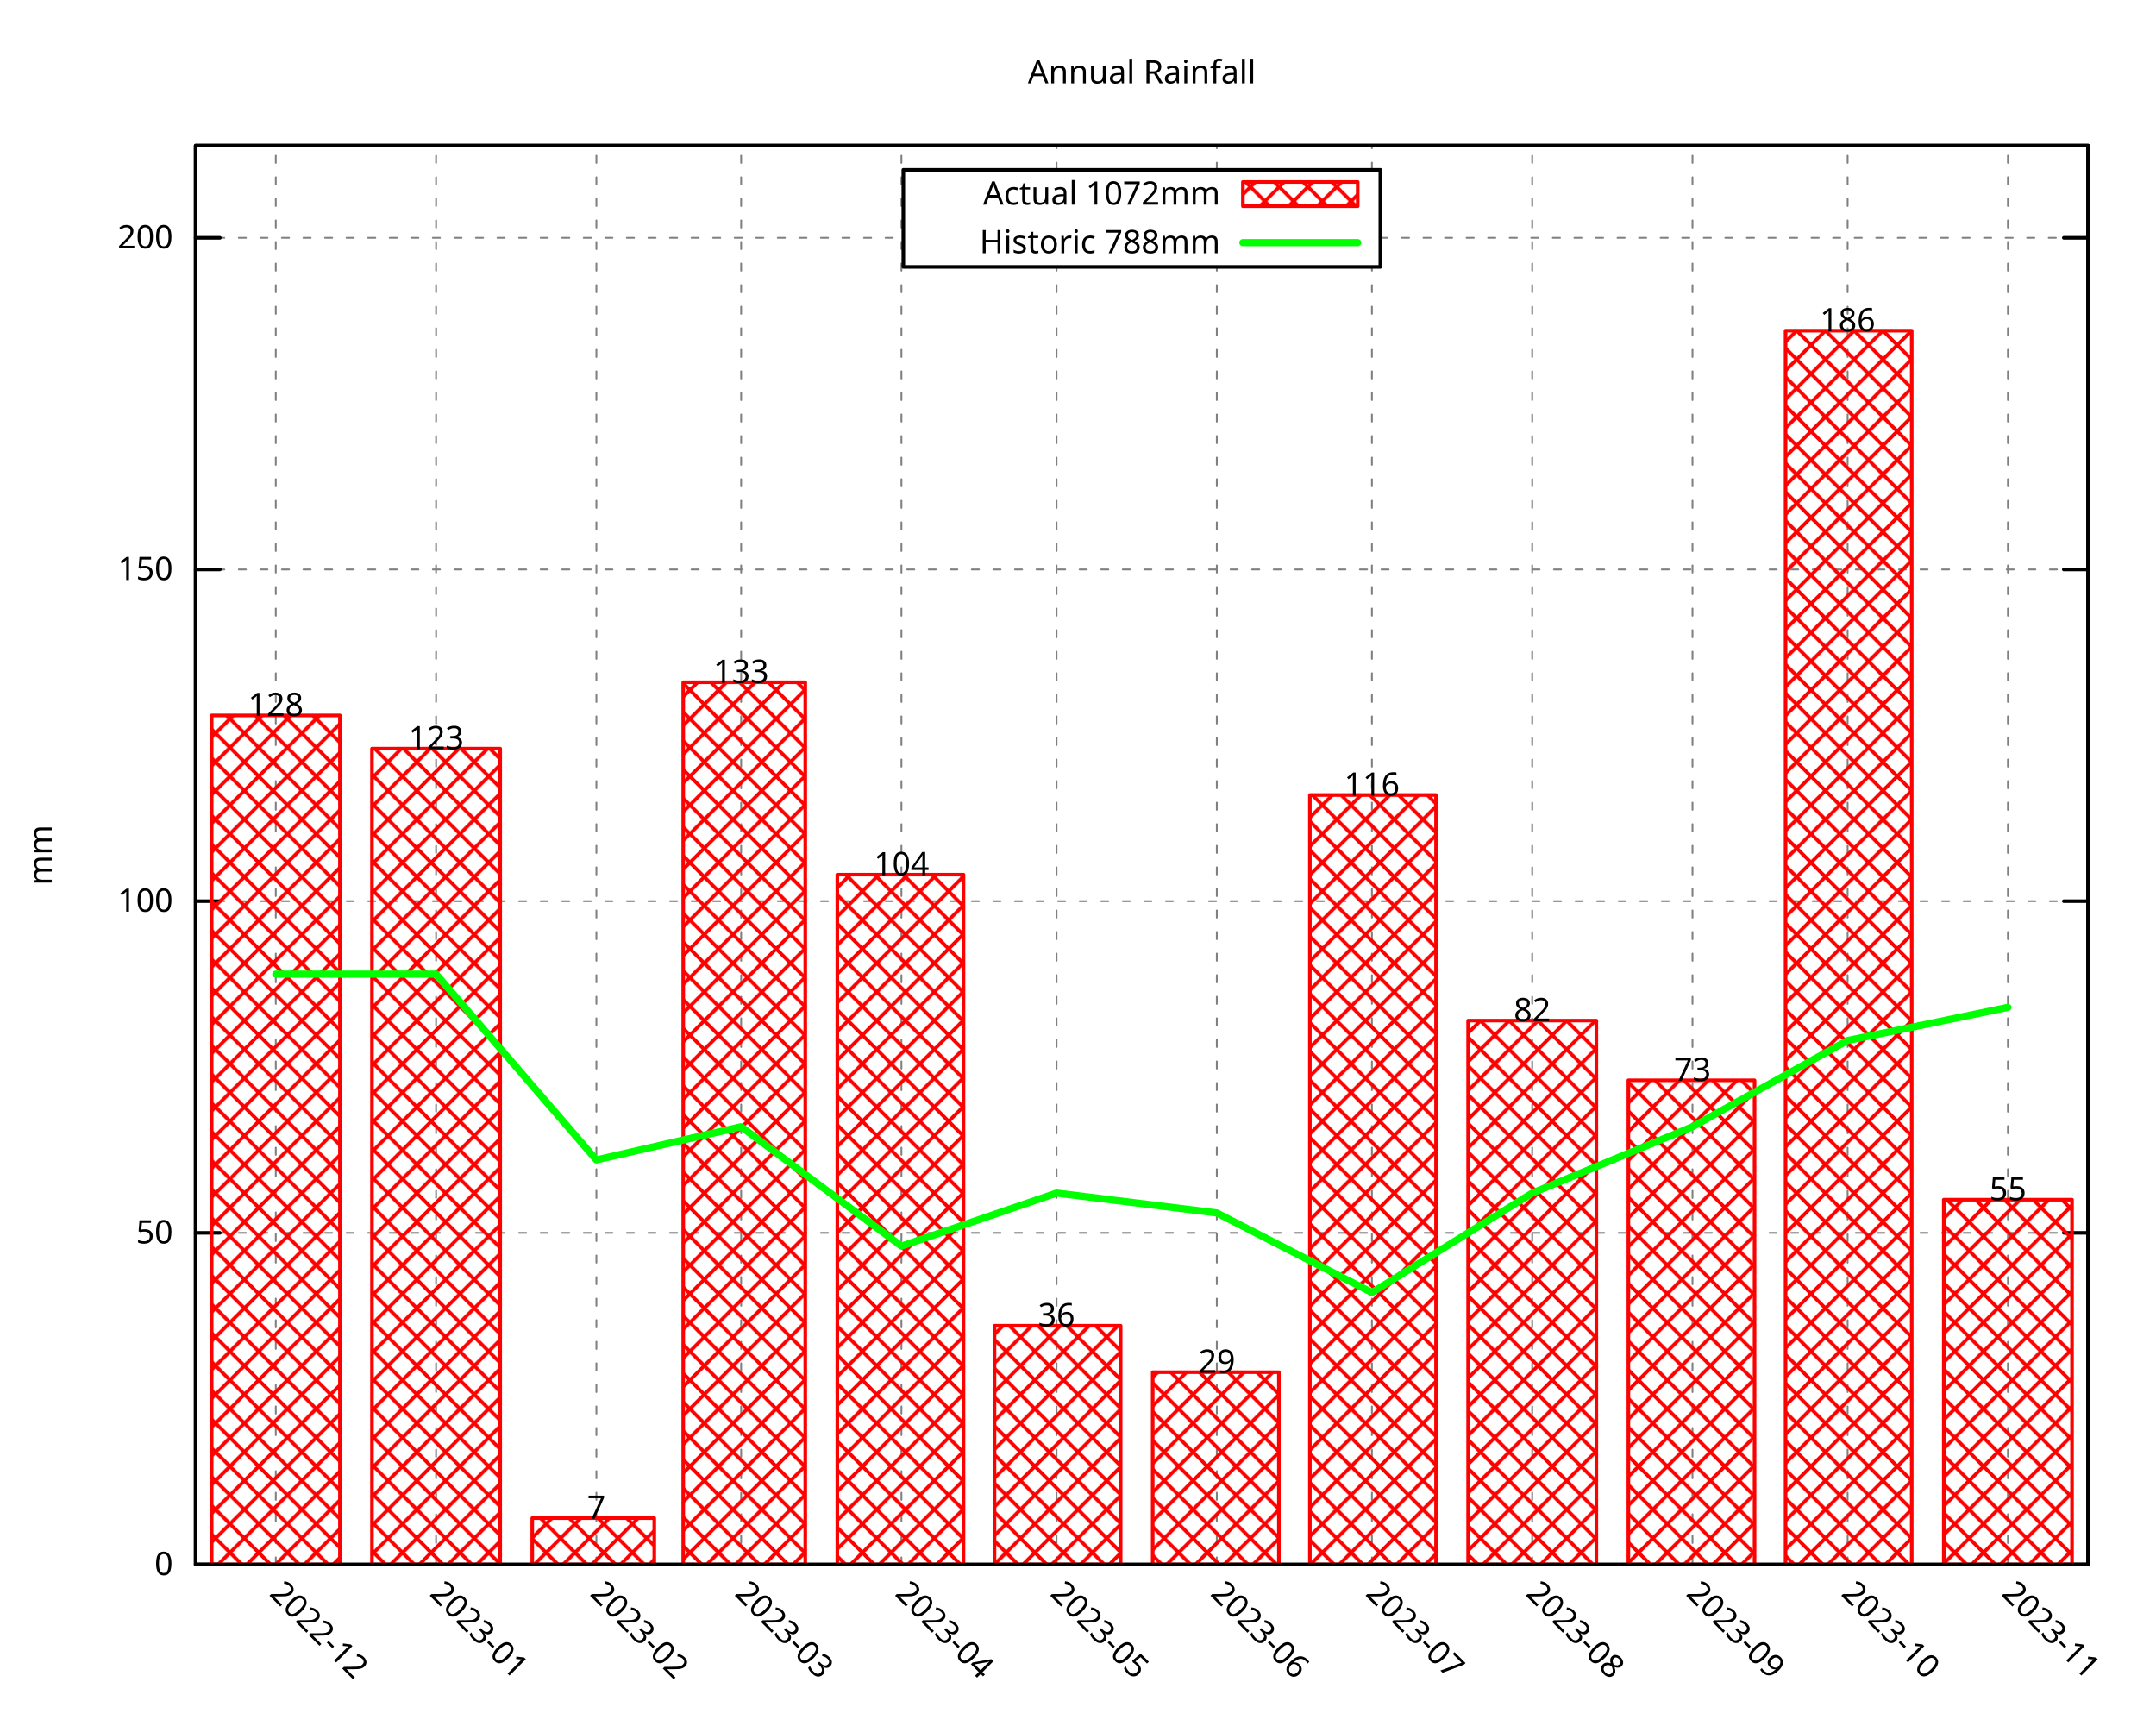
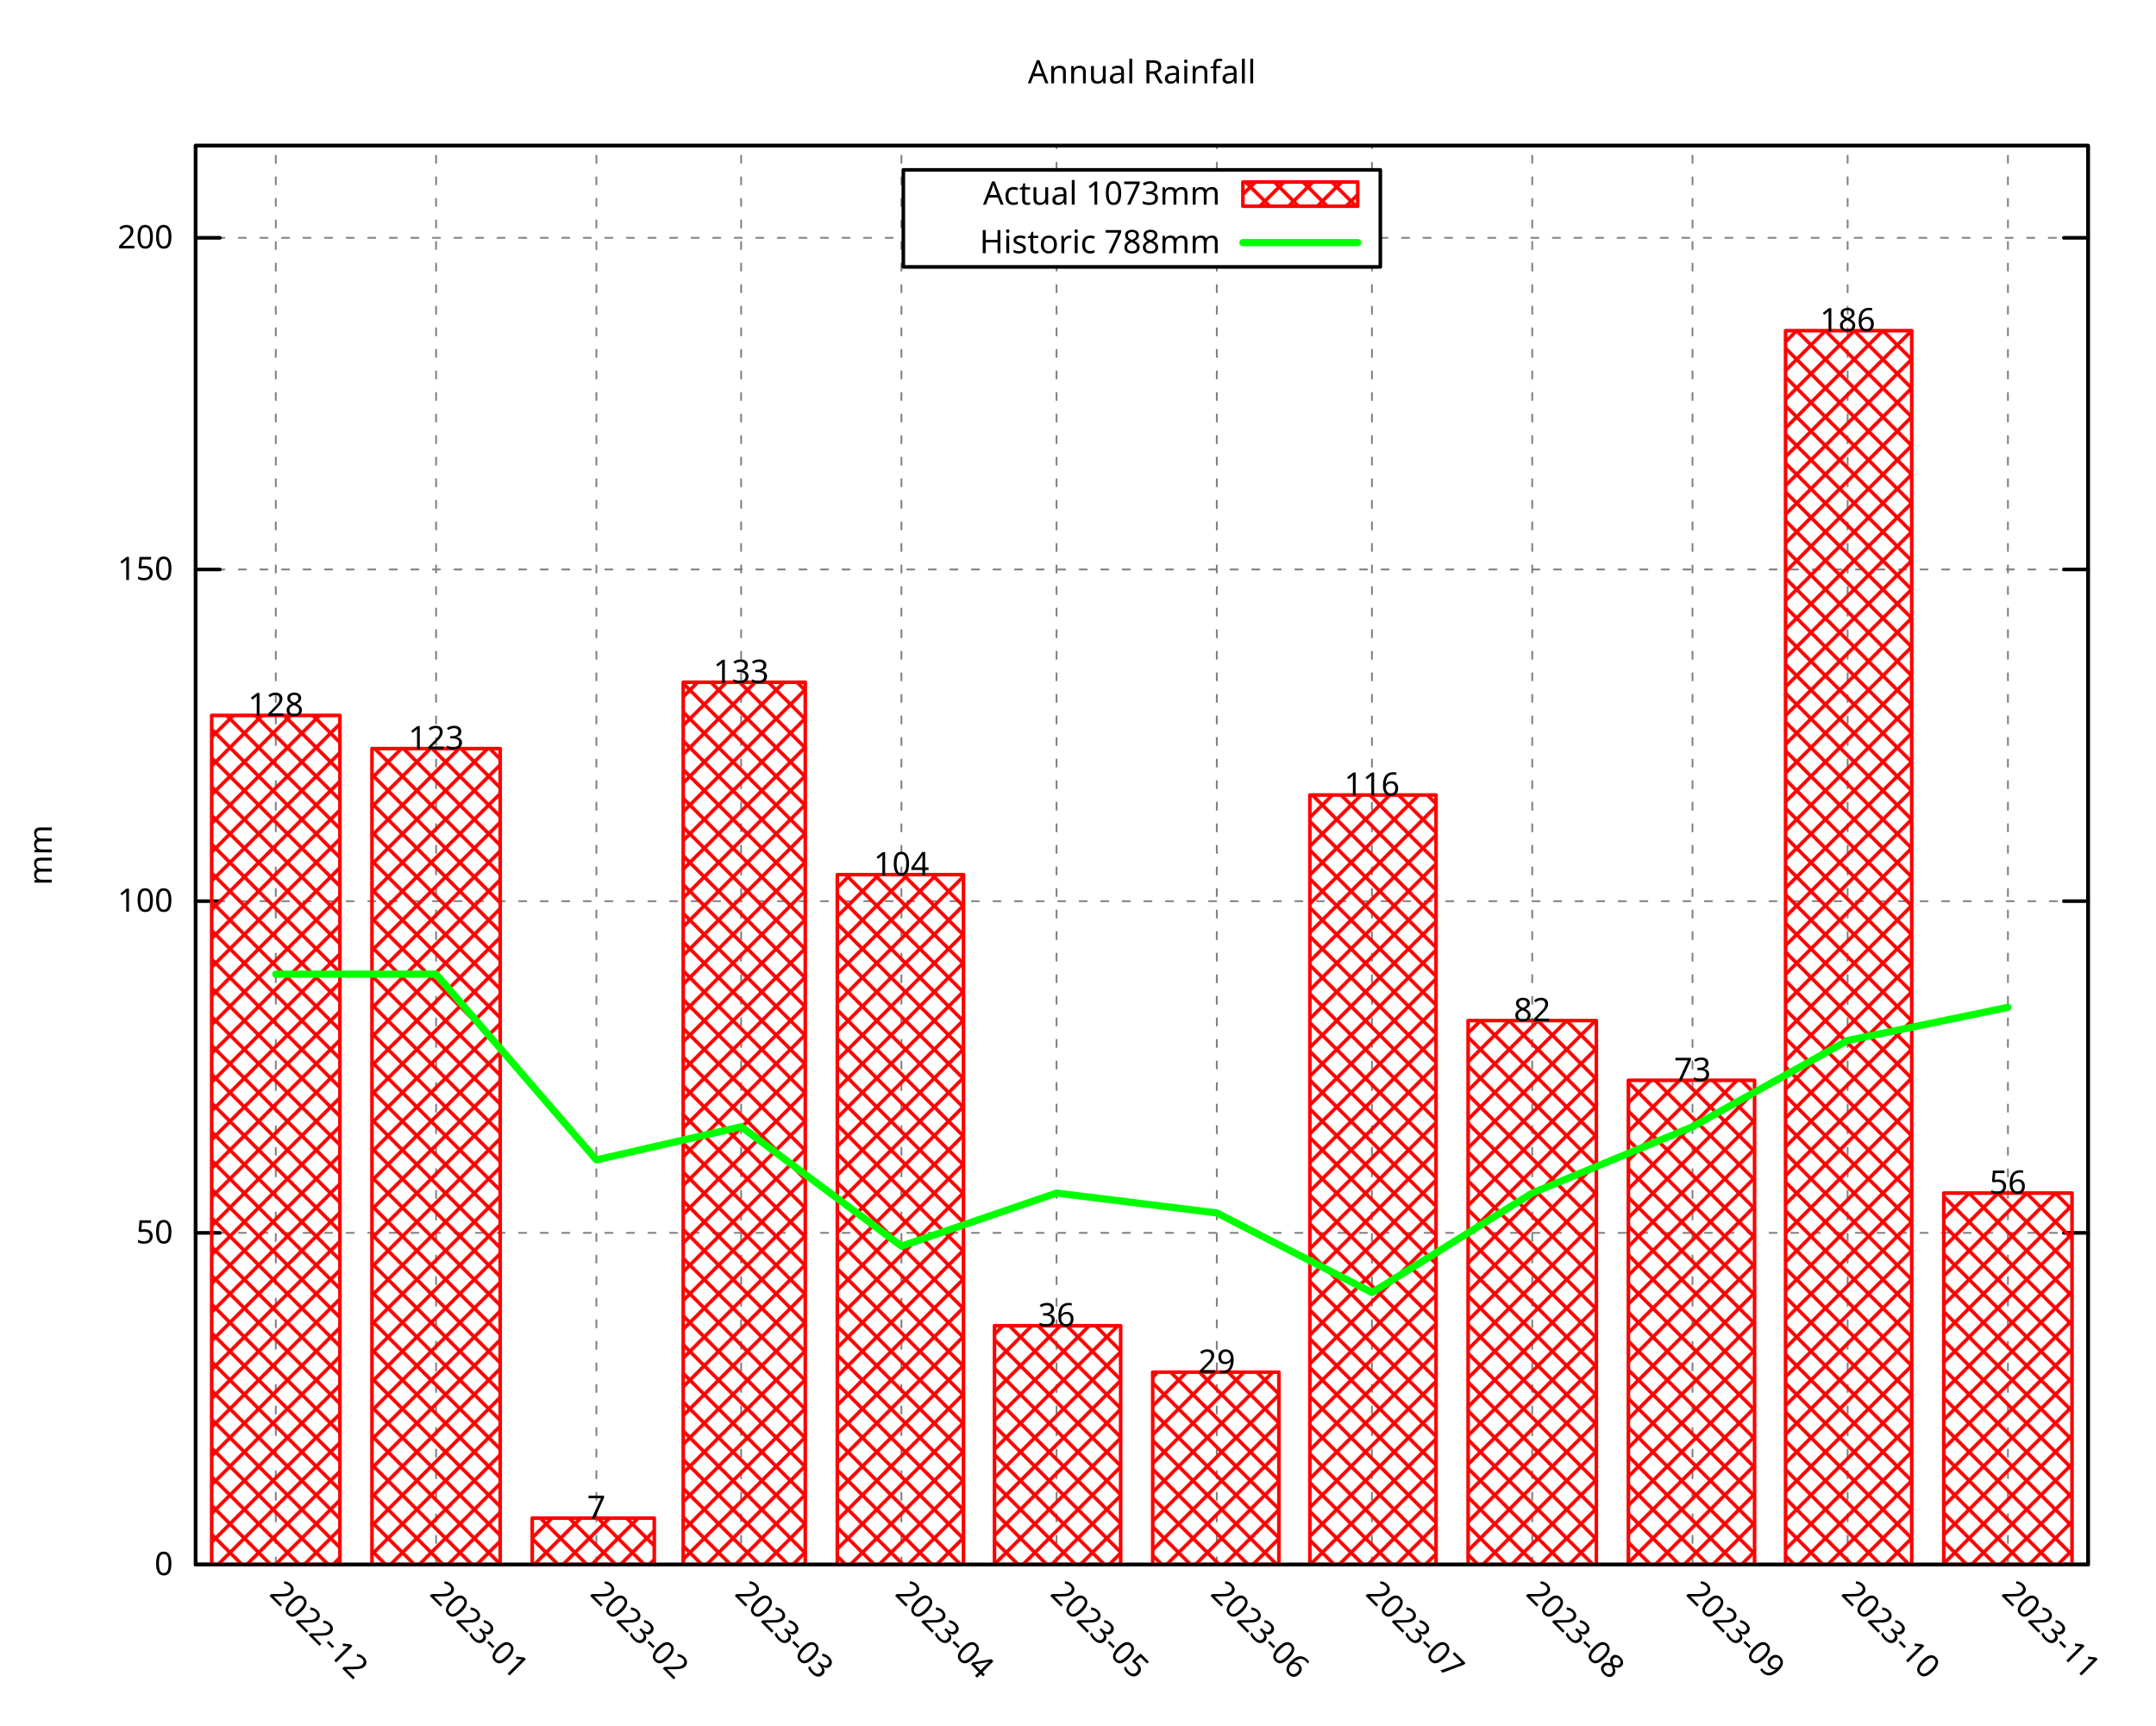
<svg xmlns="http://www.w3.org/2000/svg" xmlns:xlink="http://www.w3.org/1999/xlink" width="600" height="480" viewBox="0 0 600 480">
  <g id="gnuplot_canvas">
    <rect x="0" y="0" width="600" height="480" fill="none" />
    <defs>
      <circle id="gpDot" r="0.5" stroke-width="0.5" stroke="currentColor" />
      <path id="gpPt0" stroke-width="0.296" stroke="currentColor" d="M-1,0 h2 M0,-1 v2" />
      <path id="gpPt1" stroke-width="0.296" stroke="currentColor" d="M-1,-1 L1,1 M1,-1 L-1,1" />
      <path id="gpPt2" stroke-width="0.296" stroke="currentColor" d="M-1,0 L1,0 M0,-1 L0,1 M-1,-1 L1,1 M-1,1 L1,-1" />
      <rect id="gpPt3" stroke-width="0.296" stroke="currentColor" x="-1" y="-1" width="2" height="2" />
      <rect id="gpPt4" stroke-width="0.296" stroke="currentColor" fill="currentColor" x="-1" y="-1" width="2" height="2" />
      <circle id="gpPt5" stroke-width="0.296" stroke="currentColor" cx="0" cy="0" r="1" />
      <use xlink:href="#gpPt5" id="gpPt6" fill="currentColor" stroke="none" />
      <path id="gpPt7" stroke-width="0.296" stroke="currentColor" d="M0,-1.33 L-1.33,0.67 L1.33,0.67 z" />
      <use xlink:href="#gpPt7" id="gpPt8" fill="currentColor" stroke="none" />
      <use xlink:href="#gpPt7" id="gpPt9" stroke="currentColor" transform="rotate(180)" />
      <use xlink:href="#gpPt9" id="gpPt10" fill="currentColor" stroke="none" />
      <use xlink:href="#gpPt3" id="gpPt11" stroke="currentColor" transform="rotate(45)" />
      <use xlink:href="#gpPt11" id="gpPt12" fill="currentColor" stroke="none" />
      <path id="gpPt13" stroke-width="0.296" stroke="currentColor" d="M0,1.330 L1.265,0.411 L0.782,-1.067 L-0.782,-1.076 L-1.265,0.411 z" />
      <use xlink:href="#gpPt13" id="gpPt14" fill="currentColor" stroke="none" />
      <filter id="textbox" filterUnits="objectBoundingBox" x="0" y="0" height="1" width="1">
        <feFlood flood-color="white" flood-opacity="1" result="bgnd" />
        <feComposite in="SourceGraphic" in2="bgnd" operator="atop" />
      </filter>
      <filter id="greybox" filterUnits="objectBoundingBox" x="0" y="0" height="1" width="1">
        <feFlood flood-color="lightgrey" flood-opacity="1" result="grey" />
        <feComposite in="SourceGraphic" in2="grey" operator="atop" />
      </filter>
    </defs>
    <g fill="none" color="white" stroke="currentColor" stroke-width="1.00" stroke-linecap="round" stroke-linejoin="round">
</g>
    <g fill="none" color="black" stroke="currentColor" stroke-width="1.00" stroke-linecap="round" stroke-linejoin="round">
</g>
    <g fill="none" color="black" stroke="black" stroke-width="0.50" stroke-linecap="round" stroke-linejoin="round">
</g>
    <g fill="none" color="gray" stroke="currentColor" stroke-width="0.50" stroke-linecap="round" stroke-linejoin="round">
      <path stroke="gray" stroke-dasharray="2,4" class="gridline" d="M54.45,435.32 L581.09,435.32  " />
    </g>
    <g fill="none" color="gray" stroke="gray" stroke-width="1.00" stroke-linecap="round" stroke-linejoin="round">
</g>
    <g fill="none" color="black" stroke="currentColor" stroke-width="1.00" stroke-linecap="round" stroke-linejoin="round">
      <path stroke="black" d="M54.45,435.32 L61.20,435.32 M581.09,435.32 L574.34,435.32  " />
      <g transform="translate(48.15,438.25)" stroke="none" fill="black" font-family="Droid Sans" font-size="9.00" text-anchor="end">
        <text>
          <tspan font-family="Droid Sans"> 0</tspan>
        </text>
      </g>
    </g>
    <g fill="none" color="black" stroke="currentColor" stroke-width="1.00" stroke-linecap="round" stroke-linejoin="round">
</g>
    <g fill="none" color="black" stroke="black" stroke-width="0.50" stroke-linecap="round" stroke-linejoin="round">
</g>
    <g fill="none" color="gray" stroke="currentColor" stroke-width="0.50" stroke-linecap="round" stroke-linejoin="round">
      <path stroke="gray" stroke-dasharray="2,4" class="gridline" d="M54.45,343.03 L581.09,343.03  " />
    </g>
    <g fill="none" color="gray" stroke="gray" stroke-width="1.00" stroke-linecap="round" stroke-linejoin="round">
</g>
    <g fill="none" color="black" stroke="currentColor" stroke-width="1.00" stroke-linecap="round" stroke-linejoin="round">
      <path stroke="black" d="M54.45,343.03 L61.20,343.03 M581.09,343.03 L574.34,343.03  " />
      <g transform="translate(48.15,345.96)" stroke="none" fill="black" font-family="Droid Sans" font-size="9.00" text-anchor="end">
        <text>
          <tspan font-family="Droid Sans"> 50</tspan>
        </text>
      </g>
    </g>
    <g fill="none" color="black" stroke="currentColor" stroke-width="1.00" stroke-linecap="round" stroke-linejoin="round">
</g>
    <g fill="none" color="black" stroke="black" stroke-width="0.50" stroke-linecap="round" stroke-linejoin="round">
</g>
    <g fill="none" color="gray" stroke="currentColor" stroke-width="0.50" stroke-linecap="round" stroke-linejoin="round">
      <path stroke="gray" stroke-dasharray="2,4" class="gridline" d="M54.45,250.74 L581.09,250.74  " />
    </g>
    <g fill="none" color="gray" stroke="gray" stroke-width="1.00" stroke-linecap="round" stroke-linejoin="round">
</g>
    <g fill="none" color="black" stroke="currentColor" stroke-width="1.00" stroke-linecap="round" stroke-linejoin="round">
      <path stroke="black" d="M54.45,250.74 L61.20,250.74 M581.09,250.74 L574.34,250.74  " />
      <g transform="translate(48.15,253.67)" stroke="none" fill="black" font-family="Droid Sans" font-size="9.00" text-anchor="end">
        <text>
          <tspan font-family="Droid Sans"> 100</tspan>
        </text>
      </g>
    </g>
    <g fill="none" color="black" stroke="currentColor" stroke-width="1.00" stroke-linecap="round" stroke-linejoin="round">
</g>
    <g fill="none" color="black" stroke="black" stroke-width="0.50" stroke-linecap="round" stroke-linejoin="round">
</g>
    <g fill="none" color="gray" stroke="currentColor" stroke-width="0.50" stroke-linecap="round" stroke-linejoin="round">
      <path stroke="gray" stroke-dasharray="2,4" class="gridline" d="M54.45,158.45 L581.09,158.45  " />
    </g>
    <g fill="none" color="gray" stroke="gray" stroke-width="1.00" stroke-linecap="round" stroke-linejoin="round">
</g>
    <g fill="none" color="black" stroke="currentColor" stroke-width="1.00" stroke-linecap="round" stroke-linejoin="round">
      <path stroke="black" d="M54.45,158.45 L61.20,158.45 M581.09,158.45 L574.34,158.45  " />
      <g transform="translate(48.15,161.38)" stroke="none" fill="black" font-family="Droid Sans" font-size="9.00" text-anchor="end">
        <text>
          <tspan font-family="Droid Sans"> 150</tspan>
        </text>
      </g>
    </g>
    <g fill="none" color="black" stroke="currentColor" stroke-width="1.00" stroke-linecap="round" stroke-linejoin="round">
</g>
    <g fill="none" color="black" stroke="black" stroke-width="0.50" stroke-linecap="round" stroke-linejoin="round">
</g>
    <g fill="none" color="gray" stroke="currentColor" stroke-width="0.50" stroke-linecap="round" stroke-linejoin="round">
      <path stroke="gray" stroke-dasharray="2,4" class="gridline" d="M54.45,66.17 L251.39,66.17 M384.14,66.17 L581.09,66.17  " />
    </g>
    <g fill="none" color="gray" stroke="gray" stroke-width="1.00" stroke-linecap="round" stroke-linejoin="round">
</g>
    <g fill="none" color="black" stroke="currentColor" stroke-width="1.00" stroke-linecap="round" stroke-linejoin="round">
      <path stroke="black" d="M54.45,66.17 L61.20,66.17 M581.09,66.17 L574.34,66.17  " />
      <g transform="translate(48.15,69.10)" stroke="none" fill="black" font-family="Droid Sans" font-size="9.00" text-anchor="end">
        <text>
          <tspan font-family="Droid Sans"> 200</tspan>
        </text>
      </g>
    </g>
    <g fill="none" color="black" stroke="currentColor" stroke-width="1.00" stroke-linecap="round" stroke-linejoin="round">
</g>
    <g fill="none" color="black" stroke="black" stroke-width="0.50" stroke-linecap="round" stroke-linejoin="round">
</g>
    <g fill="none" color="gray" stroke="currentColor" stroke-width="0.50" stroke-linecap="round" stroke-linejoin="round">
      <path stroke="gray" stroke-dasharray="2,4" class="gridline" d="M76.75,435.32 L76.75,40.51  " />
    </g>
    <g fill="none" color="gray" stroke="gray" stroke-width="1.00" stroke-linecap="round" stroke-linejoin="round">
</g>
    <g fill="none" color="black" stroke="currentColor" stroke-width="1.00" stroke-linecap="round" stroke-linejoin="round">
      <path stroke="black" d="M76.75,435.32 M76.75,40.51  " />
      <g transform="translate(74.68,443.69) rotate(45)" stroke="none" fill="black" font-family="Droid Sans" font-size="9.00" text-anchor="start">
        <text>
          <tspan font-family="Droid Sans">2022-12</tspan>
        </text>
      </g>
    </g>
    <g fill="none" color="black" stroke="currentColor" stroke-width="1.00" stroke-linecap="round" stroke-linejoin="round">
</g>
    <g fill="none" color="black" stroke="black" stroke-width="0.50" stroke-linecap="round" stroke-linejoin="round">
</g>
    <g fill="none" color="gray" stroke="currentColor" stroke-width="0.50" stroke-linecap="round" stroke-linejoin="round">
      <path stroke="gray" stroke-dasharray="2,4" class="gridline" d="M121.36,435.32 L121.36,40.51  " />
    </g>
    <g fill="none" color="gray" stroke="gray" stroke-width="1.00" stroke-linecap="round" stroke-linejoin="round">
</g>
    <g fill="none" color="black" stroke="currentColor" stroke-width="1.00" stroke-linecap="round" stroke-linejoin="round">
      <path stroke="black" d="M121.36,435.32 M121.36,40.51  " />
      <g transform="translate(119.29,443.69) rotate(45)" stroke="none" fill="black" font-family="Droid Sans" font-size="9.00" text-anchor="start">
        <text>
          <tspan font-family="Droid Sans">2023-01</tspan>
        </text>
      </g>
    </g>
    <g fill="none" color="black" stroke="currentColor" stroke-width="1.00" stroke-linecap="round" stroke-linejoin="round">
</g>
    <g fill="none" color="black" stroke="black" stroke-width="0.50" stroke-linecap="round" stroke-linejoin="round">
</g>
    <g fill="none" color="gray" stroke="currentColor" stroke-width="0.50" stroke-linecap="round" stroke-linejoin="round">
      <path stroke="gray" stroke-dasharray="2,4" class="gridline" d="M165.97,435.32 L165.97,40.51  " />
    </g>
    <g fill="none" color="gray" stroke="gray" stroke-width="1.00" stroke-linecap="round" stroke-linejoin="round">
</g>
    <g fill="none" color="black" stroke="currentColor" stroke-width="1.00" stroke-linecap="round" stroke-linejoin="round">
      <path stroke="black" d="M165.97,435.32 M165.97,40.51  " />
      <g transform="translate(163.90,443.69) rotate(45)" stroke="none" fill="black" font-family="Droid Sans" font-size="9.00" text-anchor="start">
        <text>
          <tspan font-family="Droid Sans">2023-02</tspan>
        </text>
      </g>
    </g>
    <g fill="none" color="black" stroke="currentColor" stroke-width="1.00" stroke-linecap="round" stroke-linejoin="round">
</g>
    <g fill="none" color="black" stroke="black" stroke-width="0.50" stroke-linecap="round" stroke-linejoin="round">
</g>
    <g fill="none" color="gray" stroke="currentColor" stroke-width="0.50" stroke-linecap="round" stroke-linejoin="round">
      <path stroke="gray" stroke-dasharray="2,4" class="gridline" d="M206.25,435.32 L206.25,40.51  " />
    </g>
    <g fill="none" color="gray" stroke="gray" stroke-width="1.00" stroke-linecap="round" stroke-linejoin="round">
</g>
    <g fill="none" color="black" stroke="currentColor" stroke-width="1.00" stroke-linecap="round" stroke-linejoin="round">
      <path stroke="black" d="M206.25,435.32 M206.25,40.51  " />
      <g transform="translate(204.18,443.69) rotate(45)" stroke="none" fill="black" font-family="Droid Sans" font-size="9.00" text-anchor="start">
        <text>
          <tspan font-family="Droid Sans">2023-03</tspan>
        </text>
      </g>
    </g>
    <g fill="none" color="black" stroke="currentColor" stroke-width="1.00" stroke-linecap="round" stroke-linejoin="round">
</g>
    <g fill="none" color="black" stroke="black" stroke-width="0.50" stroke-linecap="round" stroke-linejoin="round">
</g>
    <g fill="none" color="gray" stroke="currentColor" stroke-width="0.50" stroke-linecap="round" stroke-linejoin="round">
      <path stroke="gray" stroke-dasharray="2,4" class="gridline" d="M250.86,435.32 L250.86,40.51  " />
    </g>
    <g fill="none" color="gray" stroke="gray" stroke-width="1.00" stroke-linecap="round" stroke-linejoin="round">
</g>
    <g fill="none" color="black" stroke="currentColor" stroke-width="1.00" stroke-linecap="round" stroke-linejoin="round">
      <path stroke="black" d="M250.86,435.32 M250.86,40.51  " />
      <g transform="translate(248.79,443.69) rotate(45)" stroke="none" fill="black" font-family="Droid Sans" font-size="9.00" text-anchor="start">
        <text>
          <tspan font-family="Droid Sans">2023-04</tspan>
        </text>
      </g>
    </g>
    <g fill="none" color="black" stroke="currentColor" stroke-width="1.00" stroke-linecap="round" stroke-linejoin="round">
</g>
    <g fill="none" color="black" stroke="black" stroke-width="0.50" stroke-linecap="round" stroke-linejoin="round">
</g>
    <g fill="none" color="gray" stroke="currentColor" stroke-width="0.50" stroke-linecap="round" stroke-linejoin="round">
      <path stroke="gray" stroke-dasharray="2,4" class="gridline" d="M294.03,435.32 L294.03,74.26 M294.03,47.26 L294.03,40.51  " />
    </g>
    <g fill="none" color="gray" stroke="gray" stroke-width="1.00" stroke-linecap="round" stroke-linejoin="round">
</g>
    <g fill="none" color="black" stroke="currentColor" stroke-width="1.00" stroke-linecap="round" stroke-linejoin="round">
      <path stroke="black" d="M294.03,435.32 M294.03,40.51  " />
      <g transform="translate(291.96,443.69) rotate(45)" stroke="none" fill="black" font-family="Droid Sans" font-size="9.00" text-anchor="start">
        <text>
          <tspan font-family="Droid Sans">2023-05</tspan>
        </text>
      </g>
    </g>
    <g fill="none" color="black" stroke="currentColor" stroke-width="1.00" stroke-linecap="round" stroke-linejoin="round">
</g>
    <g fill="none" color="black" stroke="black" stroke-width="0.50" stroke-linecap="round" stroke-linejoin="round">
</g>
    <g fill="none" color="gray" stroke="currentColor" stroke-width="0.50" stroke-linecap="round" stroke-linejoin="round">
      <path stroke="gray" stroke-dasharray="2,4" class="gridline" d="M338.63,435.32 L338.63,74.26 M338.63,47.26 L338.63,40.51  " />
    </g>
    <g fill="none" color="gray" stroke="gray" stroke-width="1.00" stroke-linecap="round" stroke-linejoin="round">
</g>
    <g fill="none" color="black" stroke="currentColor" stroke-width="1.00" stroke-linecap="round" stroke-linejoin="round">
      <path stroke="black" d="M338.63,435.32 M338.63,40.51  " />
      <g transform="translate(336.56,443.69) rotate(45)" stroke="none" fill="black" font-family="Droid Sans" font-size="9.00" text-anchor="start">
        <text>
          <tspan font-family="Droid Sans">2023-06</tspan>
        </text>
      </g>
    </g>
    <g fill="none" color="black" stroke="currentColor" stroke-width="1.00" stroke-linecap="round" stroke-linejoin="round">
</g>
    <g fill="none" color="black" stroke="black" stroke-width="0.50" stroke-linecap="round" stroke-linejoin="round">
</g>
    <g fill="none" color="gray" stroke="currentColor" stroke-width="0.50" stroke-linecap="round" stroke-linejoin="round">
      <path stroke="gray" stroke-dasharray="2,4" class="gridline" d="M381.80,435.32 L381.80,74.26 M381.80,47.26 L381.80,40.51  " />
    </g>
    <g fill="none" color="gray" stroke="gray" stroke-width="1.00" stroke-linecap="round" stroke-linejoin="round">
</g>
    <g fill="none" color="black" stroke="currentColor" stroke-width="1.00" stroke-linecap="round" stroke-linejoin="round">
      <path stroke="black" d="M381.80,435.32 M381.80,40.51  " />
      <g transform="translate(379.73,443.69) rotate(45)" stroke="none" fill="black" font-family="Droid Sans" font-size="9.00" text-anchor="start">
        <text>
          <tspan font-family="Droid Sans">2023-07</tspan>
        </text>
      </g>
    </g>
    <g fill="none" color="black" stroke="currentColor" stroke-width="1.00" stroke-linecap="round" stroke-linejoin="round">
</g>
    <g fill="none" color="black" stroke="black" stroke-width="0.50" stroke-linecap="round" stroke-linejoin="round">
</g>
    <g fill="none" color="gray" stroke="currentColor" stroke-width="0.50" stroke-linecap="round" stroke-linejoin="round">
      <path stroke="gray" stroke-dasharray="2,4" class="gridline" d="M426.41,435.32 L426.41,40.51  " />
    </g>
    <g fill="none" color="gray" stroke="gray" stroke-width="1.00" stroke-linecap="round" stroke-linejoin="round">
</g>
    <g fill="none" color="black" stroke="currentColor" stroke-width="1.00" stroke-linecap="round" stroke-linejoin="round">
      <path stroke="black" d="M426.41,435.32 M426.41,40.51  " />
      <g transform="translate(424.34,443.69) rotate(45)" stroke="none" fill="black" font-family="Droid Sans" font-size="9.00" text-anchor="start">
        <text>
          <tspan font-family="Droid Sans">2023-08</tspan>
        </text>
      </g>
    </g>
    <g fill="none" color="black" stroke="currentColor" stroke-width="1.00" stroke-linecap="round" stroke-linejoin="round">
</g>
    <g fill="none" color="black" stroke="black" stroke-width="0.50" stroke-linecap="round" stroke-linejoin="round">
</g>
    <g fill="none" color="gray" stroke="currentColor" stroke-width="0.50" stroke-linecap="round" stroke-linejoin="round">
      <path stroke="gray" stroke-dasharray="2,4" class="gridline" d="M471.01,435.32 L471.01,40.51  " />
    </g>
    <g fill="none" color="gray" stroke="gray" stroke-width="1.00" stroke-linecap="round" stroke-linejoin="round">
</g>
    <g fill="none" color="black" stroke="currentColor" stroke-width="1.00" stroke-linecap="round" stroke-linejoin="round">
      <path stroke="black" d="M471.01,435.32 M471.01,40.51  " />
      <g transform="translate(468.94,443.69) rotate(45)" stroke="none" fill="black" font-family="Droid Sans" font-size="9.00" text-anchor="start">
        <text>
          <tspan font-family="Droid Sans">2023-09</tspan>
        </text>
      </g>
    </g>
    <g fill="none" color="black" stroke="currentColor" stroke-width="1.00" stroke-linecap="round" stroke-linejoin="round">
</g>
    <g fill="none" color="black" stroke="black" stroke-width="0.50" stroke-linecap="round" stroke-linejoin="round">
</g>
    <g fill="none" color="gray" stroke="currentColor" stroke-width="0.50" stroke-linecap="round" stroke-linejoin="round">
      <path stroke="gray" stroke-dasharray="2,4" class="gridline" d="M514.18,435.32 L514.18,40.51  " />
    </g>
    <g fill="none" color="gray" stroke="gray" stroke-width="1.00" stroke-linecap="round" stroke-linejoin="round">
</g>
    <g fill="none" color="black" stroke="currentColor" stroke-width="1.00" stroke-linecap="round" stroke-linejoin="round">
      <path stroke="black" d="M514.18,435.32 M514.18,40.51  " />
      <g transform="translate(512.11,443.69) rotate(45)" stroke="none" fill="black" font-family="Droid Sans" font-size="9.00" text-anchor="start">
        <text>
          <tspan font-family="Droid Sans">2023-10</tspan>
        </text>
      </g>
    </g>
    <g fill="none" color="black" stroke="currentColor" stroke-width="1.00" stroke-linecap="round" stroke-linejoin="round">
</g>
    <g fill="none" color="black" stroke="black" stroke-width="0.50" stroke-linecap="round" stroke-linejoin="round">
</g>
    <g fill="none" color="gray" stroke="currentColor" stroke-width="0.50" stroke-linecap="round" stroke-linejoin="round">
      <path stroke="gray" stroke-dasharray="2,4" class="gridline" d="M558.79,435.32 L558.79,40.51  " />
    </g>
    <g fill="none" color="gray" stroke="gray" stroke-width="1.00" stroke-linecap="round" stroke-linejoin="round">
</g>
    <g fill="none" color="black" stroke="currentColor" stroke-width="1.00" stroke-linecap="round" stroke-linejoin="round">
      <path stroke="black" d="M558.79,435.32 M558.79,40.51  " />
      <g transform="translate(556.72,443.69) rotate(45)" stroke="none" fill="black" font-family="Droid Sans" font-size="9.00" text-anchor="start">
        <text>
          <tspan font-family="Droid Sans">2023-11</tspan>
        </text>
      </g>
    </g>
    <g fill="none" color="black" stroke="currentColor" stroke-width="1.00" stroke-linecap="round" stroke-linejoin="round">
</g>
    <g fill="none" color="black" stroke="currentColor" stroke-width="1.00" stroke-linecap="round" stroke-linejoin="round">
      <path stroke="black" d="M54.45,40.51 L54.45,435.32 L581.09,435.32 L581.09,40.51 L54.45,40.51 Z  " />
    </g>
    <g fill="none" color="black" stroke="currentColor" stroke-width="1.00" stroke-linecap="round" stroke-linejoin="round">
      <g transform="translate(14.39,237.92) rotate(270)" stroke="none" fill="black" font-family="Droid Sans" font-size="9.00" text-anchor="middle">
        <text>
          <tspan font-family="Droid Sans">mm</tspan>
        </text>
      </g>
    </g>
    <g fill="none" color="black" stroke="currentColor" stroke-width="1.00" stroke-linecap="round" stroke-linejoin="round">
</g>
    <g fill="none" color="black" stroke="currentColor" stroke-width="1.00" stroke-linecap="round" stroke-linejoin="round">
      <path stroke="black" d="M251.39,74.26 L251.39,47.26 L384.14,47.26 L384.14,74.26 L251.39,74.26 Z  " />
    </g>
    <g id="gnuplot_plot_1">
      <g fill="none" color="black" stroke="currentColor" stroke-width="1.00" stroke-linecap="round" stroke-linejoin="round">
        <g transform="translate(339.59,56.94)" stroke="none" fill="black" font-family="Droid Sans" font-size="9.00" text-anchor="end">
          <text>
-             <tspan font-family="Droid Sans">Actual 1072mm</tspan>
+             <tspan font-family="Droid Sans">Actual 1073mm</tspan>
          </text>
        </g>
      </g>
      <g fill="none" color="black" stroke="currentColor" stroke-width="1.00" stroke-linecap="round" stroke-linejoin="round">
        <defs>
          <pattern id="gpPat1" patternUnits="userSpaceOnUse" x="0" y="0" width="8" height="8">
            <path style="fill:none; stroke:rgb(255,0,0)" d="M0,0 L8,8 M0,8 L8,0" />
          </pattern>
        </defs>
        <g stroke="none" shape-rendering="crispEdges">
          <polygon fill="url(#gpPat1)" points="345.89,57.38 377.84,57.38 377.84,50.63 345.89,50.63 " />
        </g>
        <path stroke="rgb(255,   0,   0)" d="M345.89,57.38 L377.84,57.38 L377.84,50.64 L345.89,50.64 L345.89,57.38 Z  " />
      </g>
      <g fill="none" color="black" stroke="currentColor" stroke-width="1.00" stroke-linecap="round" stroke-linejoin="round">
        <defs>
          <pattern id="gpPat2" patternUnits="userSpaceOnUse" x="0" y="0" width="8" height="8">
            <path style="fill:none; stroke:rgb(255,0,0)" d="M0,0 L8,8 M0,8 L8,0" />
          </pattern>
        </defs>
        <g stroke="none" shape-rendering="crispEdges">
          <polygon fill="url(#gpPat2)" points="58.91,435.32 94.61,435.32 94.61,199.05 58.91,199.05 " />
        </g>
        <path stroke="rgb(255,   0,   0)" d="M58.91,435.32 L58.91,199.06 L94.60,199.06 L94.60,435.32 L58.91,435.32 Z  " />
        <g stroke="none" shape-rendering="crispEdges">
          <polygon fill="url(#gpPat2)" points="103.52,435.32 139.21,435.32 139.21,208.28 103.52,208.28 " />
        </g>
        <path stroke="rgb(255,   0,   0)" d="M103.52,435.32 L103.52,208.29 L139.20,208.29 L139.20,435.32 L103.52,435.32 Z  " />
        <g stroke="none" shape-rendering="crispEdges">
          <polygon fill="url(#gpPat2)" points="148.12,435.32 182.09,435.32 182.09,422.39 148.12,422.39 " />
        </g>
        <path stroke="rgb(255,   0,   0)" d="M148.12,435.32 L148.12,422.40 L182.08,422.40 L182.08,435.32 L148.12,435.32 Z  " />
        <g stroke="none" shape-rendering="crispEdges">
          <polygon fill="url(#gpPat2)" points="190.14,435.32 224.11,435.32 224.11,189.82 190.14,189.82 " />
        </g>
        <path stroke="rgb(255,   0,   0)" d="M190.14,435.32 L190.14,189.83 L224.10,189.83 L224.10,435.32 L190.14,435.32 Z  " />
        <g stroke="none" shape-rendering="crispEdges">
          <polygon fill="url(#gpPat2)" points="233.02,435.32 268.14,435.32 268.14,243.35 233.02,243.35 " />
        </g>
        <path stroke="rgb(255,   0,   0)" d="M233.02,435.32 L233.02,243.36 L268.13,243.36 L268.13,435.32 L233.02,435.32 Z  " />
        <g stroke="none" shape-rendering="crispEdges">
          <polygon fill="url(#gpPat2)" points="276.76,435.32 311.88,435.32 311.88,368.86 276.76,368.86 " />
        </g>
        <path stroke="rgb(255,   0,   0)" d="M276.76,435.32 L276.76,368.87 L311.87,368.87 L311.87,435.32 L276.76,435.32 Z  " />
        <g stroke="none" shape-rendering="crispEdges">
          <polygon fill="url(#gpPat2)" points="320.79,435.32 355.91,435.32 355.91,381.78 320.79,381.78 " />
        </g>
        <path stroke="rgb(255,   0,   0)" d="M320.79,435.32 L320.79,381.79 L355.90,381.79 L355.90,435.32 L320.79,435.32 Z  " />
        <g stroke="none" shape-rendering="crispEdges">
          <polygon fill="url(#gpPat2)" points="364.53,435.32 399.65,435.32 399.65,221.20 364.53,221.20 " />
        </g>
        <path stroke="rgb(255,   0,   0)" d="M364.53,435.32 L364.53,221.21 L399.64,221.21 L399.64,435.32 L364.53,435.32 Z  " />
        <g stroke="none" shape-rendering="crispEdges">
          <polygon fill="url(#gpPat2)" points="408.57,435.32 444.26,435.32 444.26,283.96 408.57,283.96 " />
        </g>
        <path stroke="rgb(255,   0,   0)" d="M408.57,435.32 L408.57,283.97 L444.25,283.97 L444.25,435.32 L408.57,435.32 Z  " />
        <g stroke="none" shape-rendering="crispEdges">
          <polygon fill="url(#gpPat2)" points="453.17,435.32 488.29,435.32 488.29,300.57 453.17,300.57 " />
        </g>
        <path stroke="rgb(255,   0,   0)" d="M453.17,435.32 L453.17,300.58 L488.28,300.58 L488.28,435.32 L453.17,435.32 Z  " />
        <g stroke="none" shape-rendering="crispEdges">
          <polygon fill="url(#gpPat2)" points="496.91,435.32 532.03,435.32 532.03,92.00 496.91,92.00 " />
        </g>
        <path stroke="rgb(255,   0,   0)" d="M496.91,435.32 L496.91,92.01 L532.02,92.01 L532.02,435.32 L496.91,435.32 Z  " />
        <g stroke="none" shape-rendering="crispEdges">
-           <polygon fill="url(#gpPat2)" points="540.94,435.32 576.64,435.32 576.64,333.79 540.94,333.79 " />
-         </g>
-         <path stroke="rgb(255,   0,   0)" d="M540.94,435.32 L540.94,333.80 L576.63,333.80 L576.63,435.32 L540.94,435.32 Z  " />
+           <polygon fill="url(#gpPat2)" points="540.94,435.32 576.64,435.32 576.64,331.95 540.94,331.95 " />
+         </g>
+         <path stroke="rgb(255,   0,   0)" d="M540.94,435.32 L540.94,331.96 L576.63,331.96 L576.63,435.32 L540.94,435.32 Z  " />
      </g>
    </g>
    <g id="gnuplot_plot_2" fill="none">
      <g fill="none" color="black" stroke="currentColor" stroke-width="1.00" stroke-linecap="round" stroke-linejoin="round">
        <g transform="translate(76.75,199.22)" stroke="none" fill="black" font-family="Droid Sans" font-size="9.00" text-anchor="middle">
          <text>
            <tspan font-family="Droid Sans">128</tspan>
          </text>
        </g>
        <g transform="translate(121.36,208.45)" stroke="none" fill="black" font-family="Droid Sans" font-size="9.00" text-anchor="middle">
          <text>
            <tspan font-family="Droid Sans">123</tspan>
          </text>
        </g>
        <g transform="translate(165.97,422.56)" stroke="none" fill="black" font-family="Droid Sans" font-size="9.00" text-anchor="middle">
          <text>
            <tspan font-family="Droid Sans">7</tspan>
          </text>
        </g>
        <g transform="translate(206.25,189.99)" stroke="none" fill="black" font-family="Droid Sans" font-size="9.00" text-anchor="middle">
          <text>
            <tspan font-family="Droid Sans">133</tspan>
          </text>
        </g>
        <g transform="translate(250.86,243.52)" stroke="none" fill="black" font-family="Droid Sans" font-size="9.00" text-anchor="middle">
          <text>
            <tspan font-family="Droid Sans">104</tspan>
          </text>
        </g>
        <g transform="translate(294.03,369.03)" stroke="none" fill="black" font-family="Droid Sans" font-size="9.00" text-anchor="middle">
          <text>
            <tspan font-family="Droid Sans">36</tspan>
          </text>
        </g>
        <g transform="translate(338.63,381.95)" stroke="none" fill="black" font-family="Droid Sans" font-size="9.00" text-anchor="middle">
          <text>
            <tspan font-family="Droid Sans">29</tspan>
          </text>
        </g>
        <g transform="translate(381.80,221.37)" stroke="none" fill="black" font-family="Droid Sans" font-size="9.00" text-anchor="middle">
          <text>
            <tspan font-family="Droid Sans">116</tspan>
          </text>
        </g>
        <g transform="translate(426.41,284.13)" stroke="none" fill="black" font-family="Droid Sans" font-size="9.00" text-anchor="middle">
          <text>
            <tspan font-family="Droid Sans">82</tspan>
          </text>
        </g>
        <g transform="translate(471.01,300.74)" stroke="none" fill="black" font-family="Droid Sans" font-size="9.00" text-anchor="middle">
          <text>
            <tspan font-family="Droid Sans">73</tspan>
          </text>
        </g>
        <g transform="translate(514.18,92.17)" stroke="none" fill="black" font-family="Droid Sans" font-size="9.00" text-anchor="middle">
          <text>
            <tspan font-family="Droid Sans">186</tspan>
          </text>
        </g>
-         <g transform="translate(558.79,333.96)" stroke="none" fill="black" font-family="Droid Sans" font-size="9.00" text-anchor="middle">
-           <text>
-             <tspan font-family="Droid Sans">55</tspan>
+         <g transform="translate(558.79,332.12)" stroke="none" fill="black" font-family="Droid Sans" font-size="9.00" text-anchor="middle">
+           <text>
+             <tspan font-family="Droid Sans">56</tspan>
          </text>
        </g>
      </g>
    </g>
    <g id="gnuplot_plot_3">
      <g fill="none" color="white" stroke="black" stroke-width="2.00" stroke-linecap="round" stroke-linejoin="round">
</g>
      <g fill="none" color="black" stroke="currentColor" stroke-width="2.00" stroke-linecap="round" stroke-linejoin="round">
        <g transform="translate(339.59,70.44)" stroke="none" fill="black" font-family="Droid Sans" font-size="9.00" text-anchor="end">
          <text>
            <tspan font-family="Droid Sans">Historic 788mm</tspan>
          </text>
        </g>
      </g>
      <g fill="none" color="black" stroke="currentColor" stroke-width="2.00" stroke-linecap="round" stroke-linejoin="round">
        <path stroke="rgb(  0, 255,   0)" d="M345.89,67.51 L377.84,67.51 M76.75,271.05 L121.36,271.05 L165.97,322.73 L206.25,313.50 L250.86,346.72 L294.03,331.96   L338.63,337.49 L381.80,359.64 L426.41,331.96 L471.01,313.50 L514.18,289.50 L558.79,280.28  " />
      </g>
    </g>
    <g fill="none" color="black" stroke="currentColor" stroke-width="2.00" stroke-linecap="round" stroke-linejoin="round">
</g>
    <g fill="none" color="black" stroke="black" stroke-width="1.00" stroke-linecap="round" stroke-linejoin="round">
</g>
    <g fill="none" color="black" stroke="currentColor" stroke-width="1.00" stroke-linecap="round" stroke-linejoin="round">
      <path stroke="black" d="M54.45,40.51 L54.45,435.32 L581.09,435.32 L581.09,40.51 L54.45,40.51 Z  " />
    </g>
    <g fill="none" color="black" stroke="currentColor" stroke-width="1.00" stroke-linecap="round" stroke-linejoin="round">
      <g transform="translate(317.77,23.19)" stroke="none" fill="black" font-family="Droid Sans" font-size="9.00" text-anchor="middle">
        <text>
          <tspan font-family="Droid Sans">Annual Rainfall</tspan>
        </text>
      </g>
    </g>
    <g fill="none" color="black" stroke="currentColor" stroke-width="1.00" stroke-linecap="round" stroke-linejoin="round">
</g>
  </g>
</svg>
